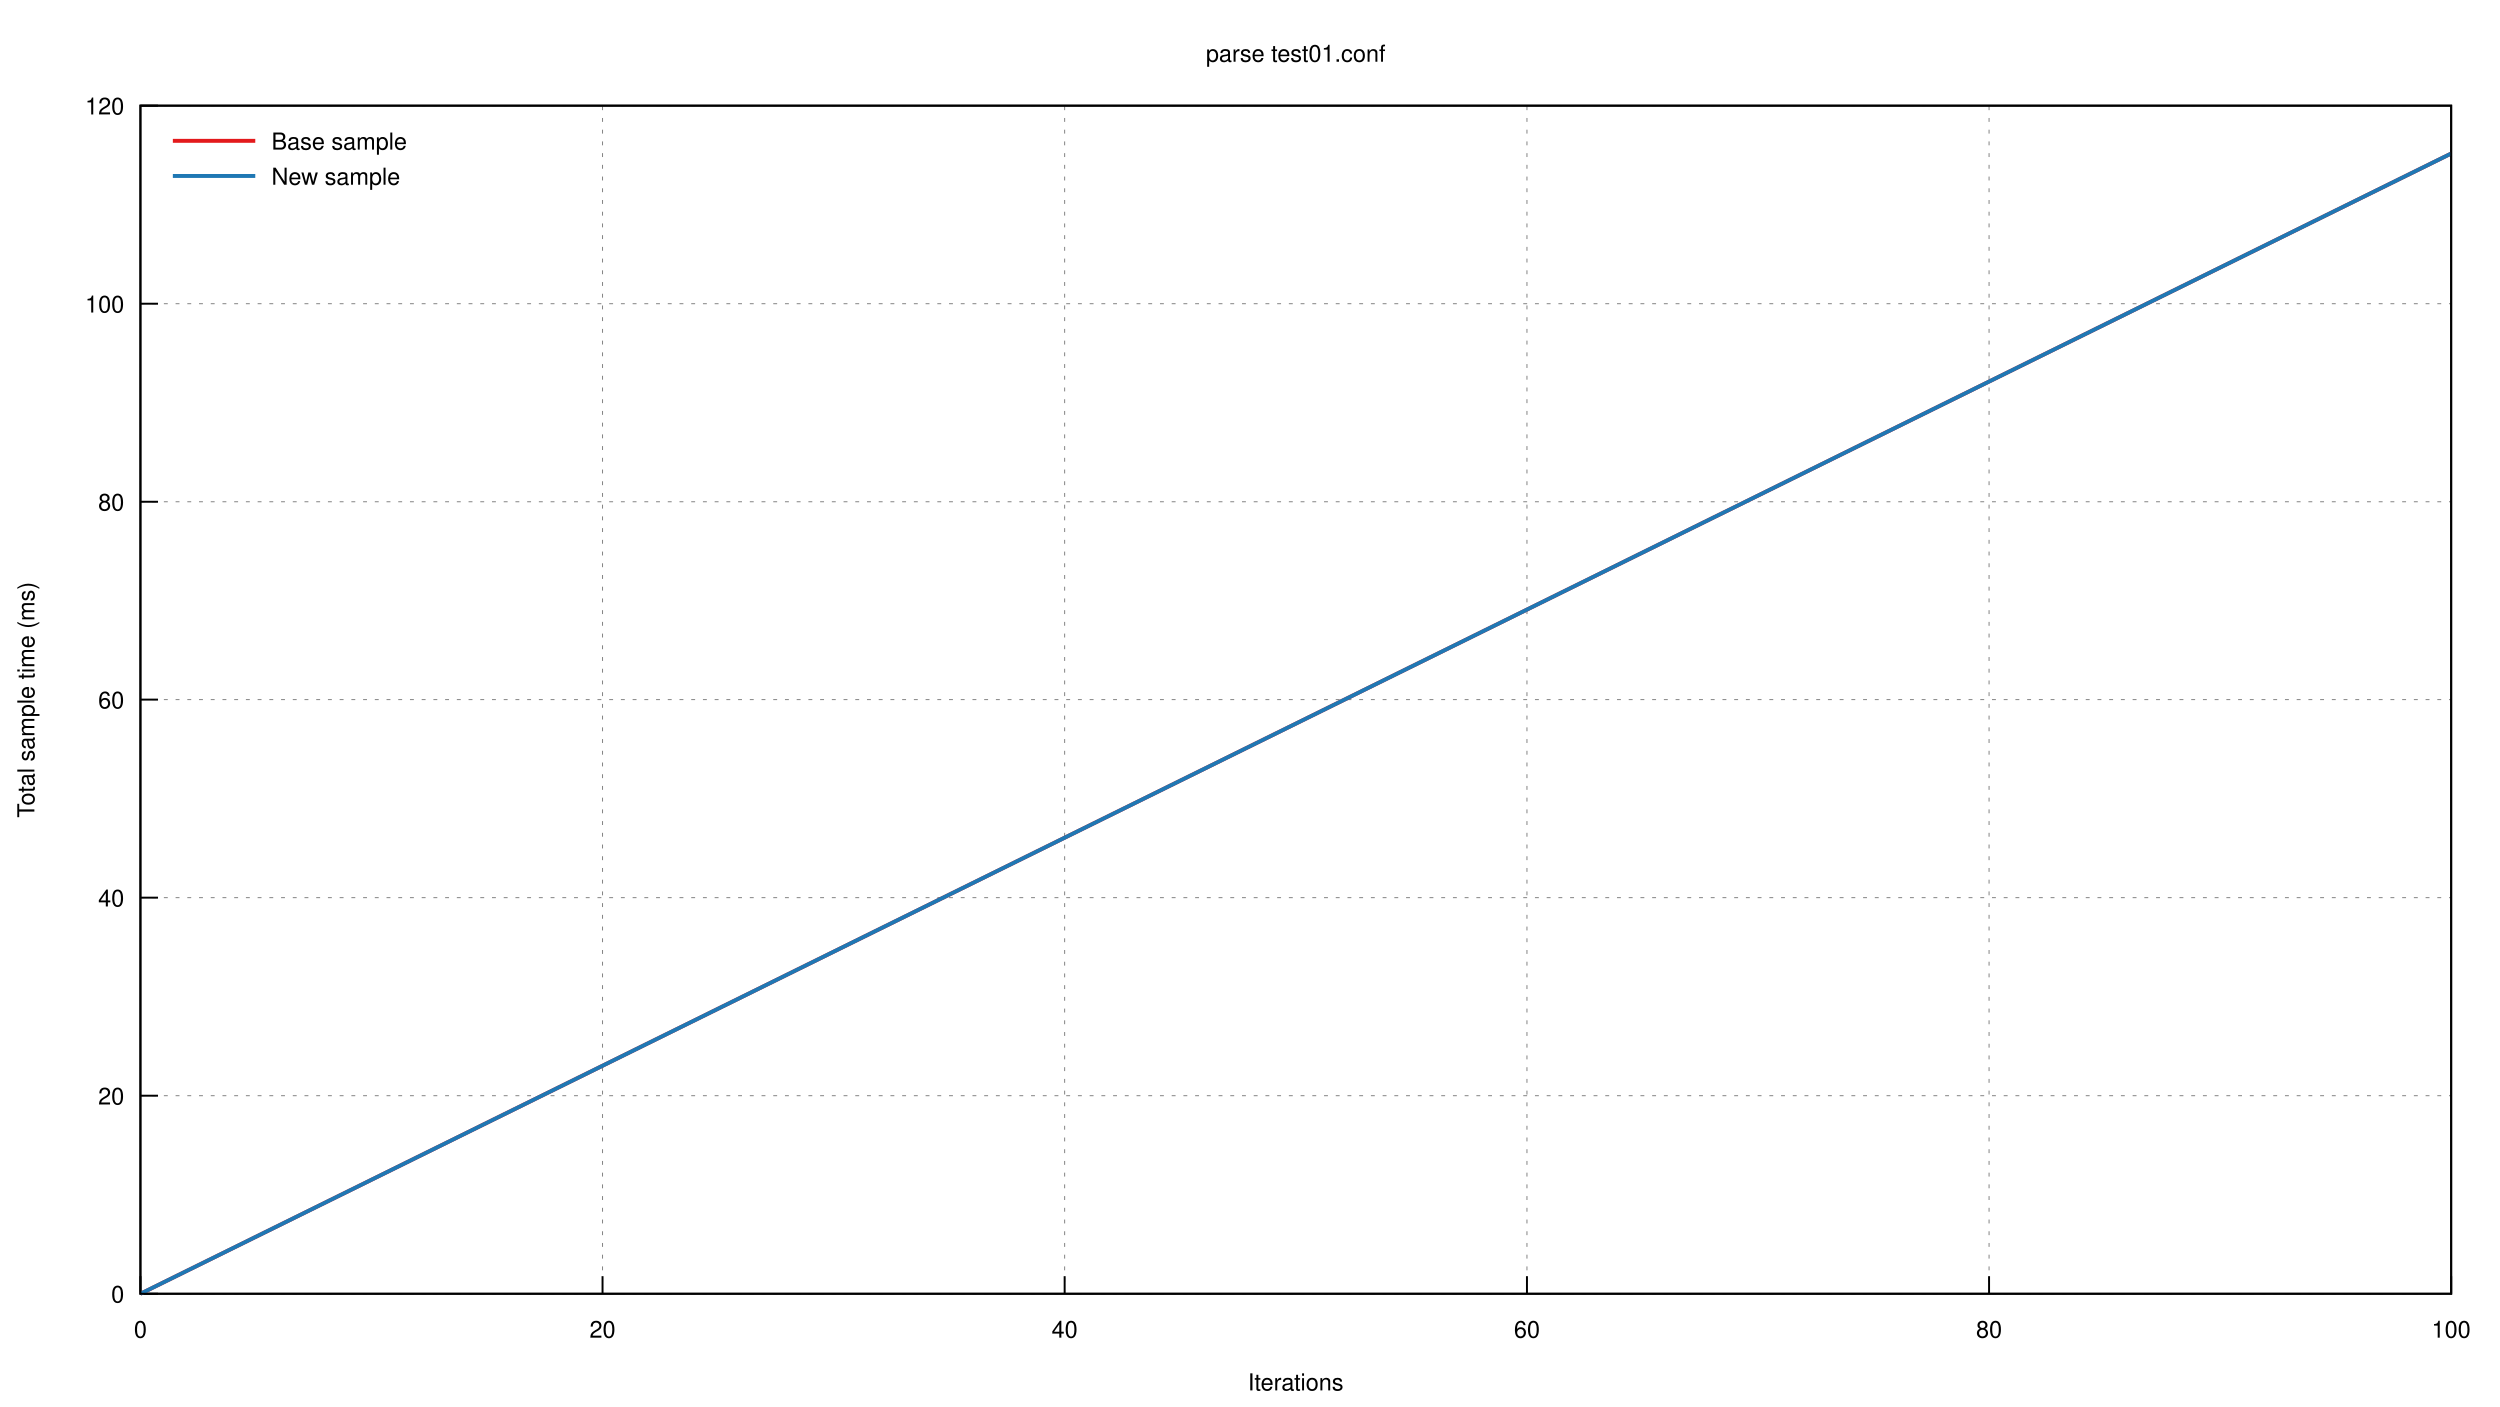
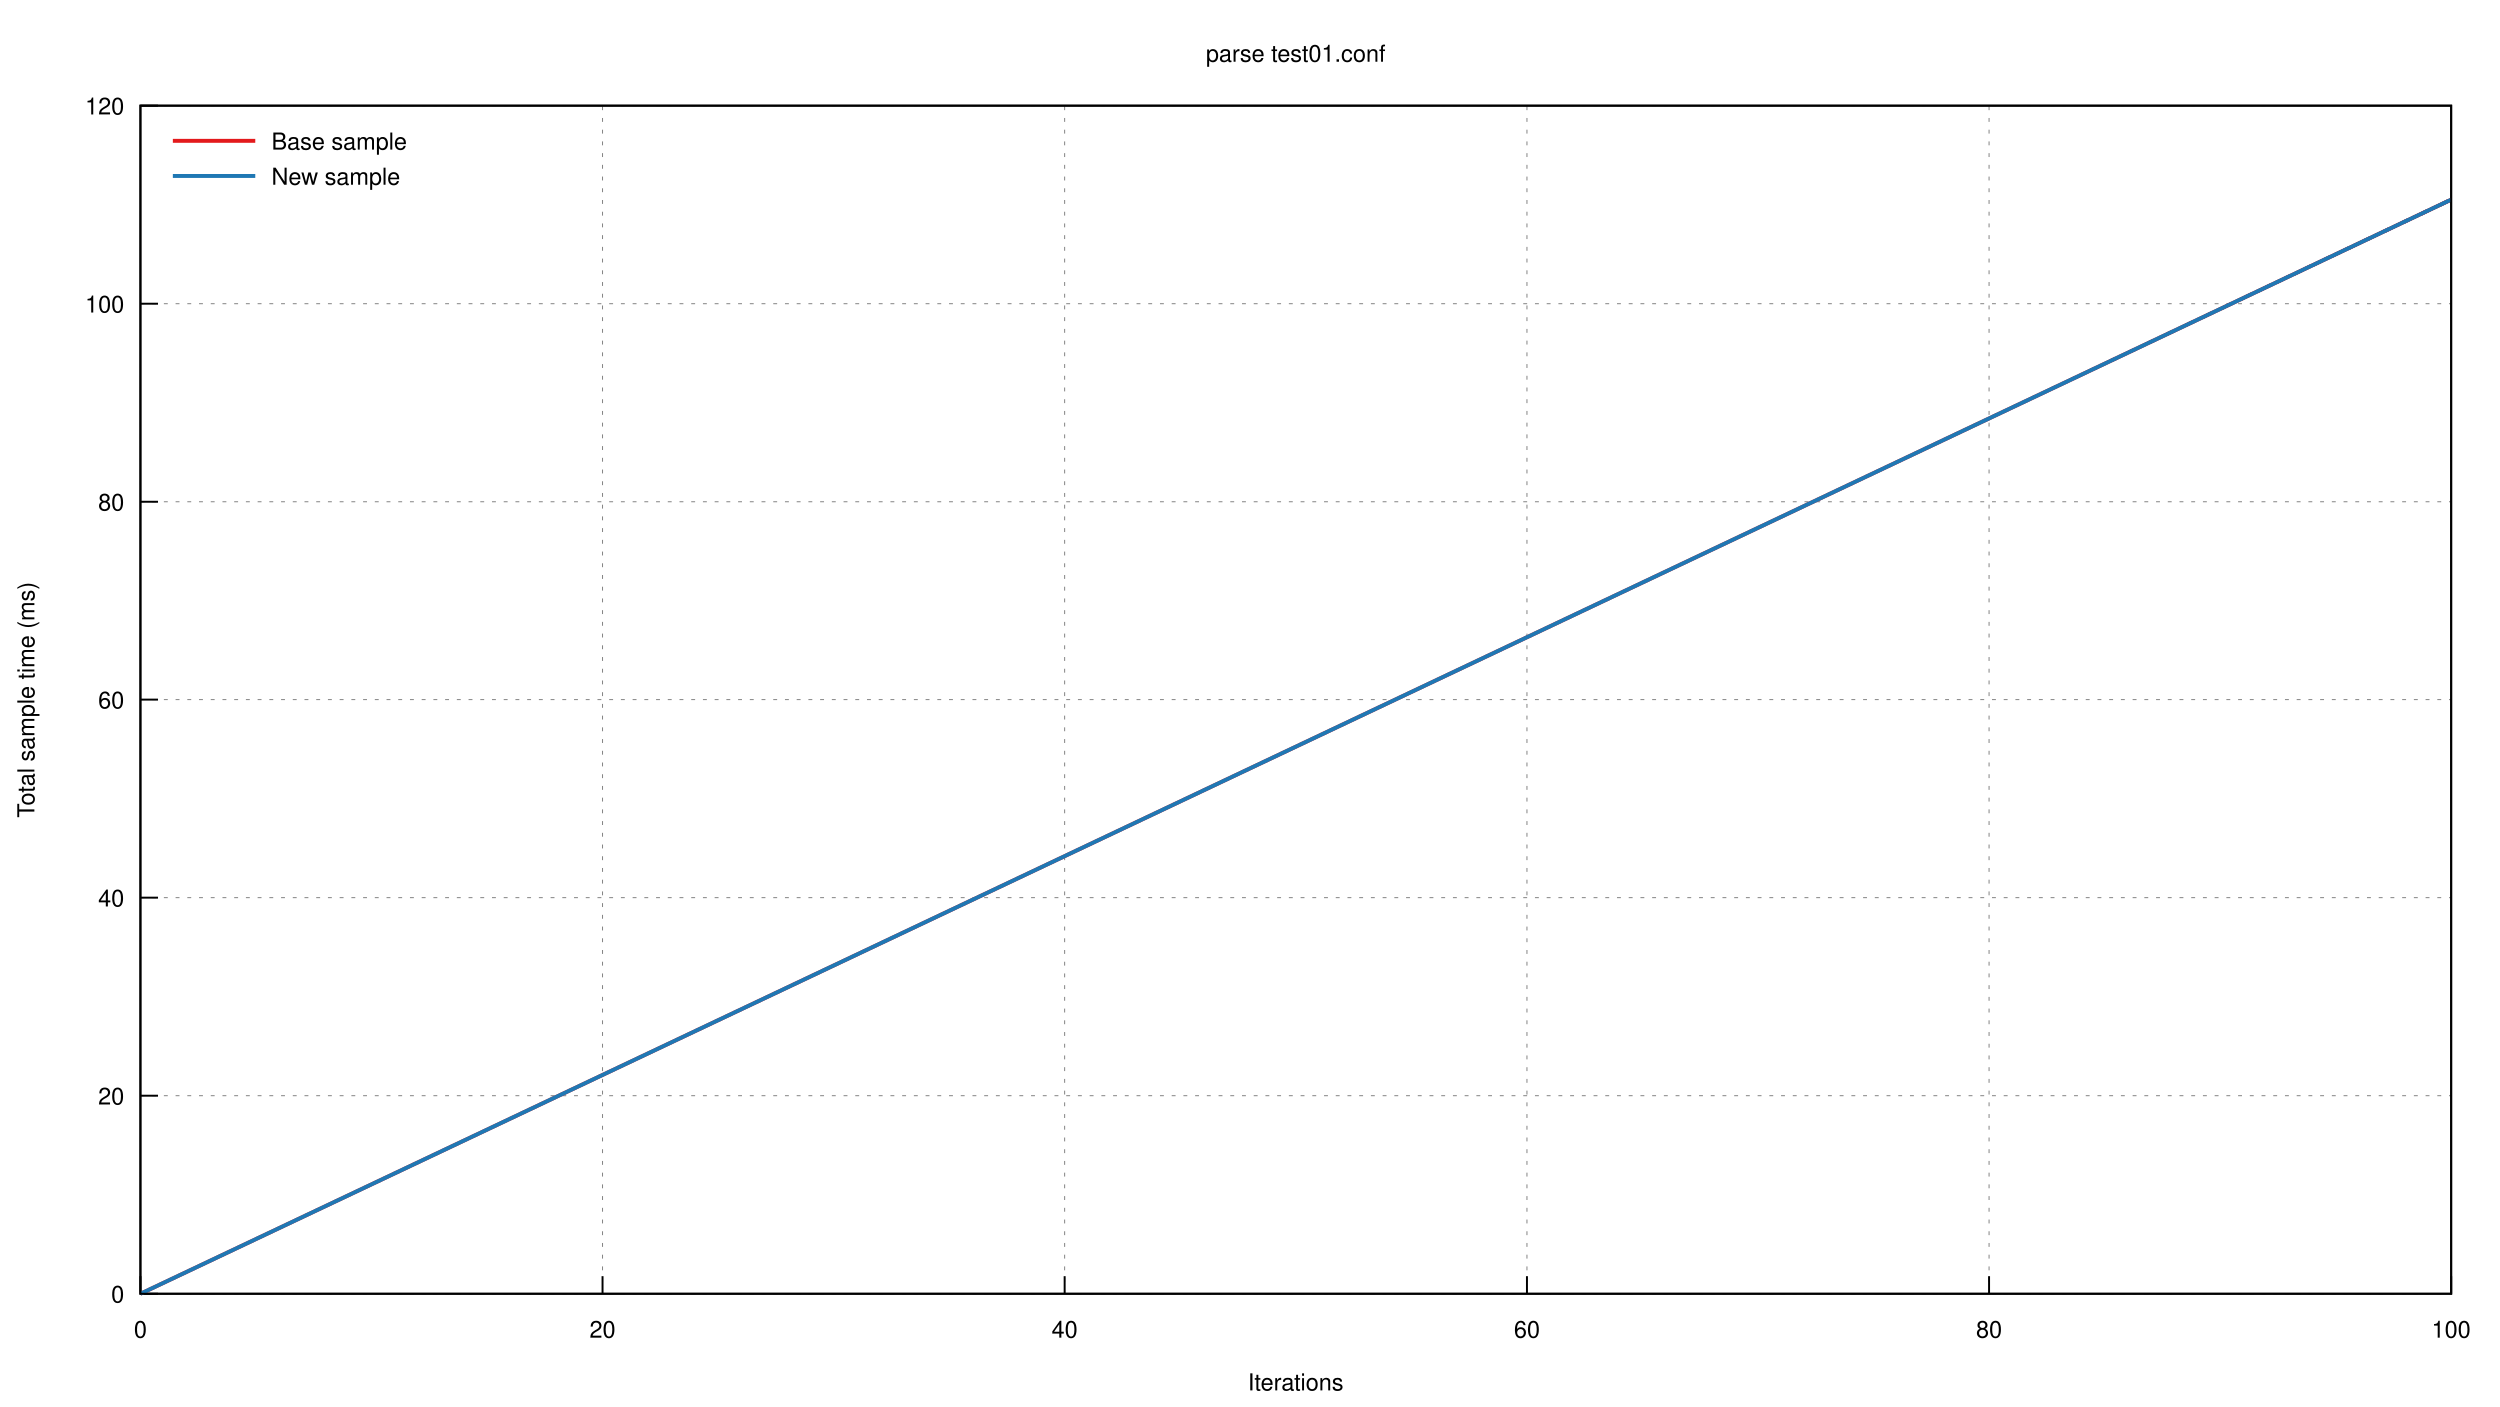
<svg xmlns="http://www.w3.org/2000/svg" xmlns:xlink="http://www.w3.org/1999/xlink" viewBox="0 0 1280 720">
  <g id="gnuplot_canvas">
    <rect x="0" y="0" width="1280" height="720" fill="none" />
    <defs>
      <circle id="gpDot" r="0.5" stroke-width="0.5" />
      <path id="gpPt0" stroke-width="0.222" stroke="currentColor" d="M-1,0 h2 M0,-1 v2" />
      <path id="gpPt1" stroke-width="0.222" stroke="currentColor" d="M-1,-1 L1,1 M1,-1 L-1,1" />
      <path id="gpPt2" stroke-width="0.222" stroke="currentColor" d="M-1,0 L1,0 M0,-1 L0,1 M-1,-1 L1,1 M-1,1 L1,-1" />
      <rect id="gpPt3" stroke-width="0.222" stroke="currentColor" x="-1" y="-1" width="2" height="2" />
      <rect id="gpPt4" stroke-width="0.222" stroke="currentColor" fill="currentColor" x="-1" y="-1" width="2" height="2" />
      <circle id="gpPt5" stroke-width="0.222" stroke="currentColor" cx="0" cy="0" r="1" />
      <use xlink:href="#gpPt5" id="gpPt6" fill="currentColor" stroke="none" />
      <path id="gpPt7" stroke-width="0.222" stroke="currentColor" d="M0,-1.33 L-1.33,0.67 L1.33,0.67 z" />
      <use xlink:href="#gpPt7" id="gpPt8" fill="currentColor" stroke="none" />
      <use xlink:href="#gpPt7" id="gpPt9" stroke="currentColor" transform="rotate(180)" />
      <use xlink:href="#gpPt9" id="gpPt10" fill="currentColor" stroke="none" />
      <use xlink:href="#gpPt3" id="gpPt11" stroke="currentColor" transform="rotate(45)" />
      <use xlink:href="#gpPt11" id="gpPt12" fill="currentColor" stroke="none" />
      <path id="gpPt13" stroke-width="0.222" stroke="currentColor" d="M0,1.330 L1.265,0.411 L0.782,-1.067 L-0.782,-1.076 L-1.265,0.411 z" />
      <use xlink:href="#gpPt13" id="gpPt14" fill="currentColor" stroke="none" />
      <filter id="textbox" filterUnits="objectBoundingBox" x="0" y="0" height="1" width="1">
        <feFlood flood-color="white" flood-opacity="1" result="bgnd" />
        <feComposite in="SourceGraphic" in2="bgnd" operator="atop" />
      </filter>
      <filter id="greybox" filterUnits="objectBoundingBox" x="0" y="0" height="1" width="1">
        <feFlood flood-color="lightgrey" flood-opacity="1" result="grey" />
        <feComposite in="SourceGraphic" in2="grey" operator="atop" />
      </filter>
    </defs>
    <g fill="none" color="white" stroke="currentColor" stroke-width="1.00" stroke-linecap="butt" stroke-linejoin="miter">
</g>
    <g fill="none" color="black" stroke="currentColor" stroke-width="1.00" stroke-linecap="butt" stroke-linejoin="miter">
</g>
    <g fill="none" color="black" stroke="black" stroke-width="0.50" stroke-linecap="butt" stroke-linejoin="miter">
</g>
    <g fill="none" color="gray" stroke="currentColor" stroke-width="0.50" stroke-linecap="butt" stroke-linejoin="miter">
      <path stroke="gray" stroke-dasharray="2,4" class="gridline" d="M71.9,662.4 L1255.0,662.4  " />
    </g>
    <g fill="none" color="gray" stroke="gray" stroke-width="1.00" stroke-linecap="butt" stroke-linejoin="miter">
</g>
    <g fill="none" color="black" stroke="currentColor" stroke-width="1.00" stroke-linecap="butt" stroke-linejoin="miter">
      <path stroke="black" d="M71.9,662.4 L80.9,662.4  " />
      <g transform="translate(63.6,666.9)" stroke="none" fill="black" font-family="Helvetica" font-size="12.00" text-anchor="end">
        <text>
          <tspan font-family="Helvetica"> 0</tspan>
        </text>
      </g>
    </g>
    <g fill="none" color="black" stroke="currentColor" stroke-width="1.00" stroke-linecap="butt" stroke-linejoin="miter">
</g>
    <g fill="none" color="black" stroke="black" stroke-width="0.50" stroke-linecap="butt" stroke-linejoin="miter">
</g>
    <g fill="none" color="gray" stroke="currentColor" stroke-width="0.50" stroke-linecap="butt" stroke-linejoin="miter">
      <path stroke="gray" stroke-dasharray="2,4" class="gridline" d="M71.9,561.0 L1255.0,561.0  " />
    </g>
    <g fill="none" color="gray" stroke="gray" stroke-width="1.00" stroke-linecap="butt" stroke-linejoin="miter">
</g>
    <g fill="none" color="black" stroke="currentColor" stroke-width="1.00" stroke-linecap="butt" stroke-linejoin="miter">
      <path stroke="black" d="M71.9,561.0 L80.9,561.0  " />
      <g transform="translate(63.6,565.5)" stroke="none" fill="black" font-family="Helvetica" font-size="12.00" text-anchor="end">
        <text>
          <tspan font-family="Helvetica"> 20</tspan>
        </text>
      </g>
    </g>
    <g fill="none" color="black" stroke="currentColor" stroke-width="1.00" stroke-linecap="butt" stroke-linejoin="miter">
</g>
    <g fill="none" color="black" stroke="black" stroke-width="0.50" stroke-linecap="butt" stroke-linejoin="miter">
</g>
    <g fill="none" color="gray" stroke="currentColor" stroke-width="0.50" stroke-linecap="butt" stroke-linejoin="miter">
      <path stroke="gray" stroke-dasharray="2,4" class="gridline" d="M71.9,459.6 L1255.0,459.6  " />
    </g>
    <g fill="none" color="gray" stroke="gray" stroke-width="1.00" stroke-linecap="butt" stroke-linejoin="miter">
</g>
    <g fill="none" color="black" stroke="currentColor" stroke-width="1.00" stroke-linecap="butt" stroke-linejoin="miter">
      <path stroke="black" d="M71.9,459.6 L80.9,459.6  " />
      <g transform="translate(63.6,464.1)" stroke="none" fill="black" font-family="Helvetica" font-size="12.00" text-anchor="end">
        <text>
          <tspan font-family="Helvetica"> 40</tspan>
        </text>
      </g>
    </g>
    <g fill="none" color="black" stroke="currentColor" stroke-width="1.00" stroke-linecap="butt" stroke-linejoin="miter">
</g>
    <g fill="none" color="black" stroke="black" stroke-width="0.50" stroke-linecap="butt" stroke-linejoin="miter">
</g>
    <g fill="none" color="gray" stroke="currentColor" stroke-width="0.50" stroke-linecap="butt" stroke-linejoin="miter">
      <path stroke="gray" stroke-dasharray="2,4" class="gridline" d="M71.9,358.2 L1255.0,358.2  " />
    </g>
    <g fill="none" color="gray" stroke="gray" stroke-width="1.00" stroke-linecap="butt" stroke-linejoin="miter">
</g>
    <g fill="none" color="black" stroke="currentColor" stroke-width="1.00" stroke-linecap="butt" stroke-linejoin="miter">
      <path stroke="black" d="M71.9,358.2 L80.9,358.2  " />
      <g transform="translate(63.6,362.7)" stroke="none" fill="black" font-family="Helvetica" font-size="12.00" text-anchor="end">
        <text>
          <tspan font-family="Helvetica"> 60</tspan>
        </text>
      </g>
    </g>
    <g fill="none" color="black" stroke="currentColor" stroke-width="1.00" stroke-linecap="butt" stroke-linejoin="miter">
</g>
    <g fill="none" color="black" stroke="black" stroke-width="0.50" stroke-linecap="butt" stroke-linejoin="miter">
</g>
    <g fill="none" color="gray" stroke="currentColor" stroke-width="0.50" stroke-linecap="butt" stroke-linejoin="miter">
      <path stroke="gray" stroke-dasharray="2,4" class="gridline" d="M71.9,256.9 L1255.0,256.9  " />
    </g>
    <g fill="none" color="gray" stroke="gray" stroke-width="1.00" stroke-linecap="butt" stroke-linejoin="miter">
</g>
    <g fill="none" color="black" stroke="currentColor" stroke-width="1.00" stroke-linecap="butt" stroke-linejoin="miter">
      <path stroke="black" d="M71.9,256.9 L80.9,256.9  " />
      <g transform="translate(63.6,261.4)" stroke="none" fill="black" font-family="Helvetica" font-size="12.00" text-anchor="end">
        <text>
          <tspan font-family="Helvetica"> 80</tspan>
        </text>
      </g>
    </g>
    <g fill="none" color="black" stroke="currentColor" stroke-width="1.00" stroke-linecap="butt" stroke-linejoin="miter">
</g>
    <g fill="none" color="black" stroke="black" stroke-width="0.50" stroke-linecap="butt" stroke-linejoin="miter">
</g>
    <g fill="none" color="gray" stroke="currentColor" stroke-width="0.50" stroke-linecap="butt" stroke-linejoin="miter">
      <path stroke="gray" stroke-dasharray="2,4" class="gridline" d="M71.9,155.5 L1255.0,155.5  " />
    </g>
    <g fill="none" color="gray" stroke="gray" stroke-width="1.00" stroke-linecap="butt" stroke-linejoin="miter">
</g>
    <g fill="none" color="black" stroke="currentColor" stroke-width="1.00" stroke-linecap="butt" stroke-linejoin="miter">
      <path stroke="black" d="M71.9,155.5 L80.9,155.5  " />
      <g transform="translate(63.6,160.0)" stroke="none" fill="black" font-family="Helvetica" font-size="12.00" text-anchor="end">
        <text>
          <tspan font-family="Helvetica"> 100</tspan>
        </text>
      </g>
    </g>
    <g fill="none" color="black" stroke="currentColor" stroke-width="1.00" stroke-linecap="butt" stroke-linejoin="miter">
</g>
    <g fill="none" color="black" stroke="black" stroke-width="0.50" stroke-linecap="butt" stroke-linejoin="miter">
</g>
    <g fill="none" color="gray" stroke="currentColor" stroke-width="0.50" stroke-linecap="butt" stroke-linejoin="miter">
      <path stroke="gray" stroke-dasharray="2,4" class="gridline" d="M71.9,54.1 L1255.0,54.1  " />
    </g>
    <g fill="none" color="gray" stroke="gray" stroke-width="1.00" stroke-linecap="butt" stroke-linejoin="miter">
</g>
    <g fill="none" color="black" stroke="currentColor" stroke-width="1.00" stroke-linecap="butt" stroke-linejoin="miter">
      <path stroke="black" d="M71.9,54.1 L80.9,54.1  " />
      <g transform="translate(63.6,58.6)" stroke="none" fill="black" font-family="Helvetica" font-size="12.00" text-anchor="end">
        <text>
          <tspan font-family="Helvetica"> 120</tspan>
        </text>
      </g>
    </g>
    <g fill="none" color="black" stroke="currentColor" stroke-width="1.00" stroke-linecap="butt" stroke-linejoin="miter">
</g>
    <g fill="none" color="black" stroke="black" stroke-width="0.50" stroke-linecap="butt" stroke-linejoin="miter">
</g>
    <g fill="none" color="gray" stroke="currentColor" stroke-width="0.50" stroke-linecap="butt" stroke-linejoin="miter">
      <path stroke="gray" stroke-dasharray="2,4" class="gridline" d="M71.9,662.4 L71.9,54.1  " />
    </g>
    <g fill="none" color="gray" stroke="gray" stroke-width="1.00" stroke-linecap="butt" stroke-linejoin="miter">
</g>
    <g fill="none" color="black" stroke="currentColor" stroke-width="1.00" stroke-linecap="butt" stroke-linejoin="miter">
      <path stroke="black" d="M71.9,662.4 L71.9,653.4  " />
      <g transform="translate(71.9,684.9)" stroke="none" fill="black" font-family="Helvetica" font-size="12.00" text-anchor="middle">
        <text>
          <tspan font-family="Helvetica"> 0</tspan>
        </text>
      </g>
    </g>
    <g fill="none" color="black" stroke="currentColor" stroke-width="1.00" stroke-linecap="butt" stroke-linejoin="miter">
</g>
    <g fill="none" color="black" stroke="black" stroke-width="0.50" stroke-linecap="butt" stroke-linejoin="miter">
</g>
    <g fill="none" color="gray" stroke="currentColor" stroke-width="0.50" stroke-linecap="butt" stroke-linejoin="miter">
      <path stroke="gray" stroke-dasharray="2,4" class="gridline" d="M308.5,662.4 L308.5,54.1  " />
    </g>
    <g fill="none" color="gray" stroke="gray" stroke-width="1.00" stroke-linecap="butt" stroke-linejoin="miter">
</g>
    <g fill="none" color="black" stroke="currentColor" stroke-width="1.00" stroke-linecap="butt" stroke-linejoin="miter">
      <path stroke="black" d="M308.5,662.4 L308.5,653.4  " />
      <g transform="translate(308.5,684.9)" stroke="none" fill="black" font-family="Helvetica" font-size="12.00" text-anchor="middle">
        <text>
          <tspan font-family="Helvetica"> 20</tspan>
        </text>
      </g>
    </g>
    <g fill="none" color="black" stroke="currentColor" stroke-width="1.00" stroke-linecap="butt" stroke-linejoin="miter">
</g>
    <g fill="none" color="black" stroke="black" stroke-width="0.50" stroke-linecap="butt" stroke-linejoin="miter">
</g>
    <g fill="none" color="gray" stroke="currentColor" stroke-width="0.50" stroke-linecap="butt" stroke-linejoin="miter">
      <path stroke="gray" stroke-dasharray="2,4" class="gridline" d="M545.1,662.4 L545.1,54.1  " />
    </g>
    <g fill="none" color="gray" stroke="gray" stroke-width="1.00" stroke-linecap="butt" stroke-linejoin="miter">
</g>
    <g fill="none" color="black" stroke="currentColor" stroke-width="1.00" stroke-linecap="butt" stroke-linejoin="miter">
      <path stroke="black" d="M545.1,662.4 L545.1,653.4  " />
      <g transform="translate(545.1,684.9)" stroke="none" fill="black" font-family="Helvetica" font-size="12.00" text-anchor="middle">
        <text>
          <tspan font-family="Helvetica"> 40</tspan>
        </text>
      </g>
    </g>
    <g fill="none" color="black" stroke="currentColor" stroke-width="1.00" stroke-linecap="butt" stroke-linejoin="miter">
</g>
    <g fill="none" color="black" stroke="black" stroke-width="0.50" stroke-linecap="butt" stroke-linejoin="miter">
</g>
    <g fill="none" color="gray" stroke="currentColor" stroke-width="0.50" stroke-linecap="butt" stroke-linejoin="miter">
      <path stroke="gray" stroke-dasharray="2,4" class="gridline" d="M781.8,662.4 L781.8,54.1  " />
    </g>
    <g fill="none" color="gray" stroke="gray" stroke-width="1.00" stroke-linecap="butt" stroke-linejoin="miter">
</g>
    <g fill="none" color="black" stroke="currentColor" stroke-width="1.00" stroke-linecap="butt" stroke-linejoin="miter">
      <path stroke="black" d="M781.8,662.4 L781.8,653.4  " />
      <g transform="translate(781.8,684.9)" stroke="none" fill="black" font-family="Helvetica" font-size="12.00" text-anchor="middle">
        <text>
          <tspan font-family="Helvetica"> 60</tspan>
        </text>
      </g>
    </g>
    <g fill="none" color="black" stroke="currentColor" stroke-width="1.00" stroke-linecap="butt" stroke-linejoin="miter">
</g>
    <g fill="none" color="black" stroke="black" stroke-width="0.50" stroke-linecap="butt" stroke-linejoin="miter">
</g>
    <g fill="none" color="gray" stroke="currentColor" stroke-width="0.50" stroke-linecap="butt" stroke-linejoin="miter">
      <path stroke="gray" stroke-dasharray="2,4" class="gridline" d="M1018.4,662.4 L1018.4,54.1  " />
    </g>
    <g fill="none" color="gray" stroke="gray" stroke-width="1.00" stroke-linecap="butt" stroke-linejoin="miter">
</g>
    <g fill="none" color="black" stroke="currentColor" stroke-width="1.00" stroke-linecap="butt" stroke-linejoin="miter">
      <path stroke="black" d="M1018.4,662.4 L1018.4,653.4  " />
      <g transform="translate(1018.4,684.9)" stroke="none" fill="black" font-family="Helvetica" font-size="12.00" text-anchor="middle">
        <text>
          <tspan font-family="Helvetica"> 80</tspan>
        </text>
      </g>
    </g>
    <g fill="none" color="black" stroke="currentColor" stroke-width="1.00" stroke-linecap="butt" stroke-linejoin="miter">
</g>
    <g fill="none" color="black" stroke="black" stroke-width="0.50" stroke-linecap="butt" stroke-linejoin="miter">
</g>
    <g fill="none" color="gray" stroke="currentColor" stroke-width="0.50" stroke-linecap="butt" stroke-linejoin="miter">
      <path stroke="gray" stroke-dasharray="2,4" class="gridline" d="M1255.0,662.4 L1255.0,54.1  " />
    </g>
    <g fill="none" color="gray" stroke="gray" stroke-width="1.00" stroke-linecap="butt" stroke-linejoin="miter">
</g>
    <g fill="none" color="black" stroke="currentColor" stroke-width="1.00" stroke-linecap="butt" stroke-linejoin="miter">
      <path stroke="black" d="M1255.0,662.4 L1255.0,653.4  " />
      <g transform="translate(1255.0,684.9)" stroke="none" fill="black" font-family="Helvetica" font-size="12.00" text-anchor="middle">
        <text>
          <tspan font-family="Helvetica"> 100</tspan>
        </text>
      </g>
    </g>
    <g fill="none" color="black" stroke="currentColor" stroke-width="1.00" stroke-linecap="butt" stroke-linejoin="miter">
</g>
    <g fill="none" color="black" stroke="currentColor" stroke-width="1.00" stroke-linecap="butt" stroke-linejoin="miter">
      <path stroke="black" d="M71.9,54.1 L71.9,662.4 L1255.0,662.4 L1255.0,54.1 L71.9,54.1 Z  " />
    </g>
    <g fill="none" color="black" stroke="currentColor" stroke-width="1.00" stroke-linecap="butt" stroke-linejoin="miter">
      <g transform="translate(17.6,358.3) rotate(270)" stroke="none" fill="black" font-family="Helvetica" font-size="12.00" text-anchor="middle">
        <text>
          <tspan font-family="Helvetica">Total sample time (ms)</tspan>
        </text>
      </g>
    </g>
    <g fill="none" color="black" stroke="currentColor" stroke-width="1.00" stroke-linecap="butt" stroke-linejoin="miter">
      <g transform="translate(663.4,711.9)" stroke="none" fill="black" font-family="Helvetica" font-size="12.00" text-anchor="middle">
        <text>
          <tspan font-family="Helvetica">Iterations</tspan>
        </text>
      </g>
    </g>
    <g fill="none" color="black" stroke="currentColor" stroke-width="1.00" stroke-linecap="butt" stroke-linejoin="miter">
      <g transform="translate(663.4,31.6)" stroke="none" fill="black" font-family="Helvetica" font-size="12.00" text-anchor="middle">
        <text>
          <tspan font-family="Helvetica">parse test01.conf</tspan>
        </text>
      </g>
    </g>
    <g id="gnuplot_plot_1">
      <g fill="none" color="black" stroke="currentColor" stroke-width="1.00" stroke-linecap="butt" stroke-linejoin="miter">
        <g stroke="none" shape-rendering="crispEdges">
-           <polygon fill="rgb(227,  26,  28)" fill-opacity="0.25" points="71.9,662.4 71.9,662.4 1255.0,77.8 1255.0,79.3 " />
+           <polygon fill="rgb(227,  26,  28)" fill-opacity="0.25" points="71.9,662.4 71.9,662.4 1255.0,101.0 1255.0,103.4 " />
        </g>
      </g>
    </g>
    <g id="gnuplot_plot_2">
      <g fill="none" color="black" stroke="currentColor" stroke-width="1.00" stroke-linecap="butt" stroke-linejoin="miter">
        <g stroke="none" shape-rendering="crispEdges">
-           <polygon fill="rgb( 31, 120, 180)" fill-opacity="0.25" points="71.9,662.4 71.9,662.4 1255.0,77.8 1255.0,79.3 " />
+           <polygon fill="rgb( 31, 120, 180)" fill-opacity="0.25" points="71.9,662.4 71.9,662.4 1255.0,101.0 1255.0,103.4 " />
        </g>
      </g>
    </g>
    <g id="gnuplot_plot_3">
      <g fill="none" color="white" stroke="rgb( 31, 120, 180)" stroke-width="2.00" stroke-linecap="butt" stroke-linejoin="miter">
</g>
      <g fill="none" color="black" stroke="currentColor" stroke-width="2.00" stroke-linecap="butt" stroke-linejoin="miter">
        <g transform="translate(139.0,76.6)" stroke="none" fill="black" font-family="Helvetica" font-size="12.00" text-anchor="start">
          <text>
            <tspan font-family="Helvetica">Base sample</tspan>
          </text>
        </g>
      </g>
      <g fill="none" color="black" stroke="currentColor" stroke-width="2.00" stroke-linecap="butt" stroke-linejoin="miter">
-         <path stroke="rgb(227,  26,  28)" d="M88.5,72.1 L130.7,72.1 M71.9,662.4 L1255.0,78.6  " />
+         <path stroke="rgb(227,  26,  28)" d="M88.5,72.1 L130.7,72.1 M71.9,662.4 L1255.0,102.2  " />
      </g>
    </g>
    <g id="gnuplot_plot_4">
      <g fill="none" color="black" stroke="currentColor" stroke-width="2.00" stroke-linecap="butt" stroke-linejoin="miter">
        <g transform="translate(139.0,94.6)" stroke="none" fill="black" font-family="Helvetica" font-size="12.00" text-anchor="start">
          <text>
            <tspan font-family="Helvetica">New sample</tspan>
          </text>
        </g>
      </g>
      <g fill="none" color="black" stroke="currentColor" stroke-width="2.00" stroke-linecap="butt" stroke-linejoin="miter">
-         <path stroke="rgb( 31, 120, 180)" d="M88.5,90.1 L130.7,90.1 M71.9,662.4 L1255.0,78.6  " />
+         <path stroke="rgb( 31, 120, 180)" d="M88.5,90.1 L130.7,90.1 M71.9,662.4 L1255.0,102.2  " />
      </g>
    </g>
    <g fill="none" color="black" stroke="currentColor" stroke-width="2.00" stroke-linecap="butt" stroke-linejoin="miter">
</g>
    <g fill="none" color="black" stroke="black" stroke-width="1.00" stroke-linecap="butt" stroke-linejoin="miter">
</g>
    <g fill="none" color="black" stroke="currentColor" stroke-width="1.00" stroke-linecap="butt" stroke-linejoin="miter">
      <path stroke="black" d="M71.9,54.1 L71.9,662.4 L1255.0,662.4 L1255.0,54.1 L71.9,54.1 Z  " />
    </g>
    <g fill="none" color="black" stroke="currentColor" stroke-width="1.00" stroke-linecap="butt" stroke-linejoin="miter">
</g>
  </g>
</svg>
